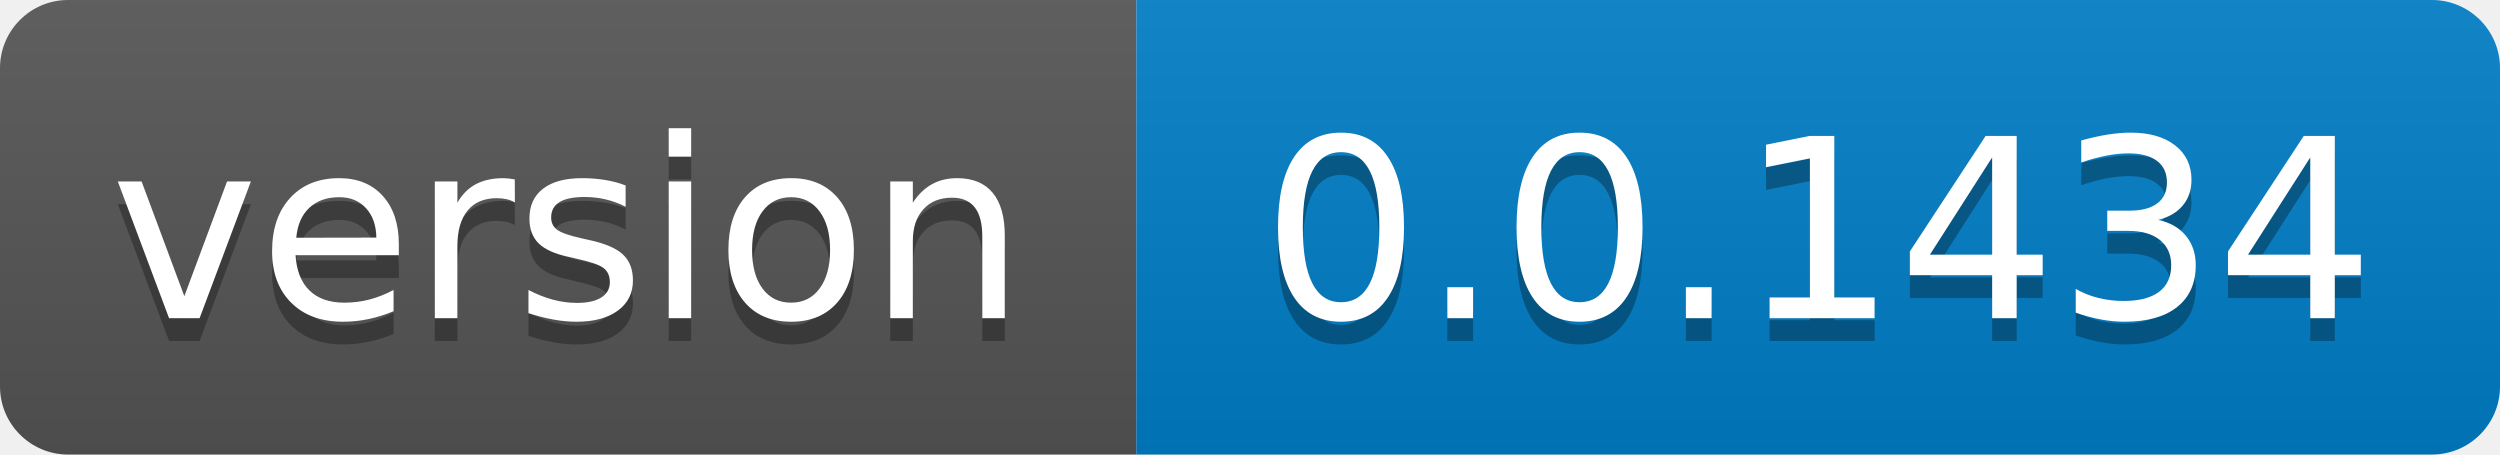
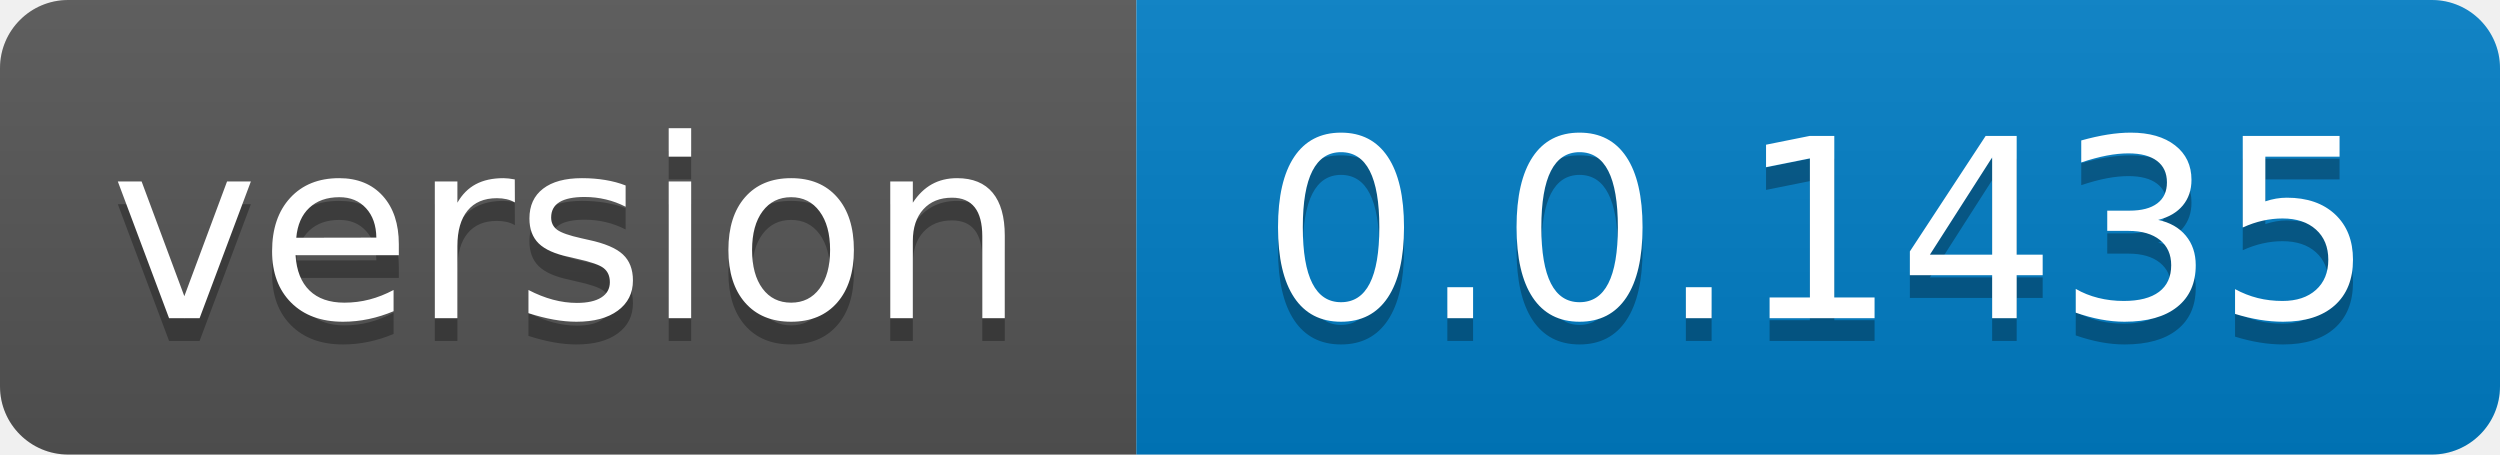
- <svg xmlns="http://www.w3.org/2000/svg" width="110" height="20" role="img" aria-label="version: 0.0.1434">
+ <svg xmlns="http://www.w3.org/2000/svg" width="110" height="20" role="img" aria-label="version: 0.0.1435">
  <linearGradient id="s" x2="0" y2="100%">
    <stop offset="0" stop-color="#bbb" stop-opacity=".1" />
    <stop offset="1" stop-opacity=".1" />
  </linearGradient>
  <clipPath id="r">
    <rect width="110" height="20" rx="3" fill="#fff" />
  </clipPath>
  <g clip-path="url(#r)">
    <rect width="50" height="20" fill="#555" />
    <rect x="50" width="60" height="20" fill="#007ec6" />
    <rect width="110" height="20" fill="url(#s)" />
  </g>
  <g fill="#fff" text-anchor="middle" font-family="Verdana,Geneva,DejaVu Sans,sans-serif" text-rendering="geometricPrecision" font-size="110">
    <text aria-hidden="true" x="250.0" transform="scale(.1)" textLength="400" y="150" fill="#010101" fill-opacity=".3">version</text>
    <text x="250.0" transform="scale(.1)" textLength="400" y="140" fill="#fff">version</text>
-     <text aria-hidden="true" x="800.0" transform="scale(.1)" textLength="500" y="150" fill="#010101" fill-opacity=".3">0.0.1434</text>
-     <text x="800.0" transform="scale(.1)" textLength="500" y="140" fill="#fff">0.0.1434</text>
+     <text aria-hidden="true" x="800.0" transform="scale(.1)" textLength="500" y="150" fill="#010101" fill-opacity=".3">0.0.1435</text>
+     <text x="800.0" transform="scale(.1)" textLength="500" y="140" fill="#fff">0.0.1435</text>
  </g>
</svg>
